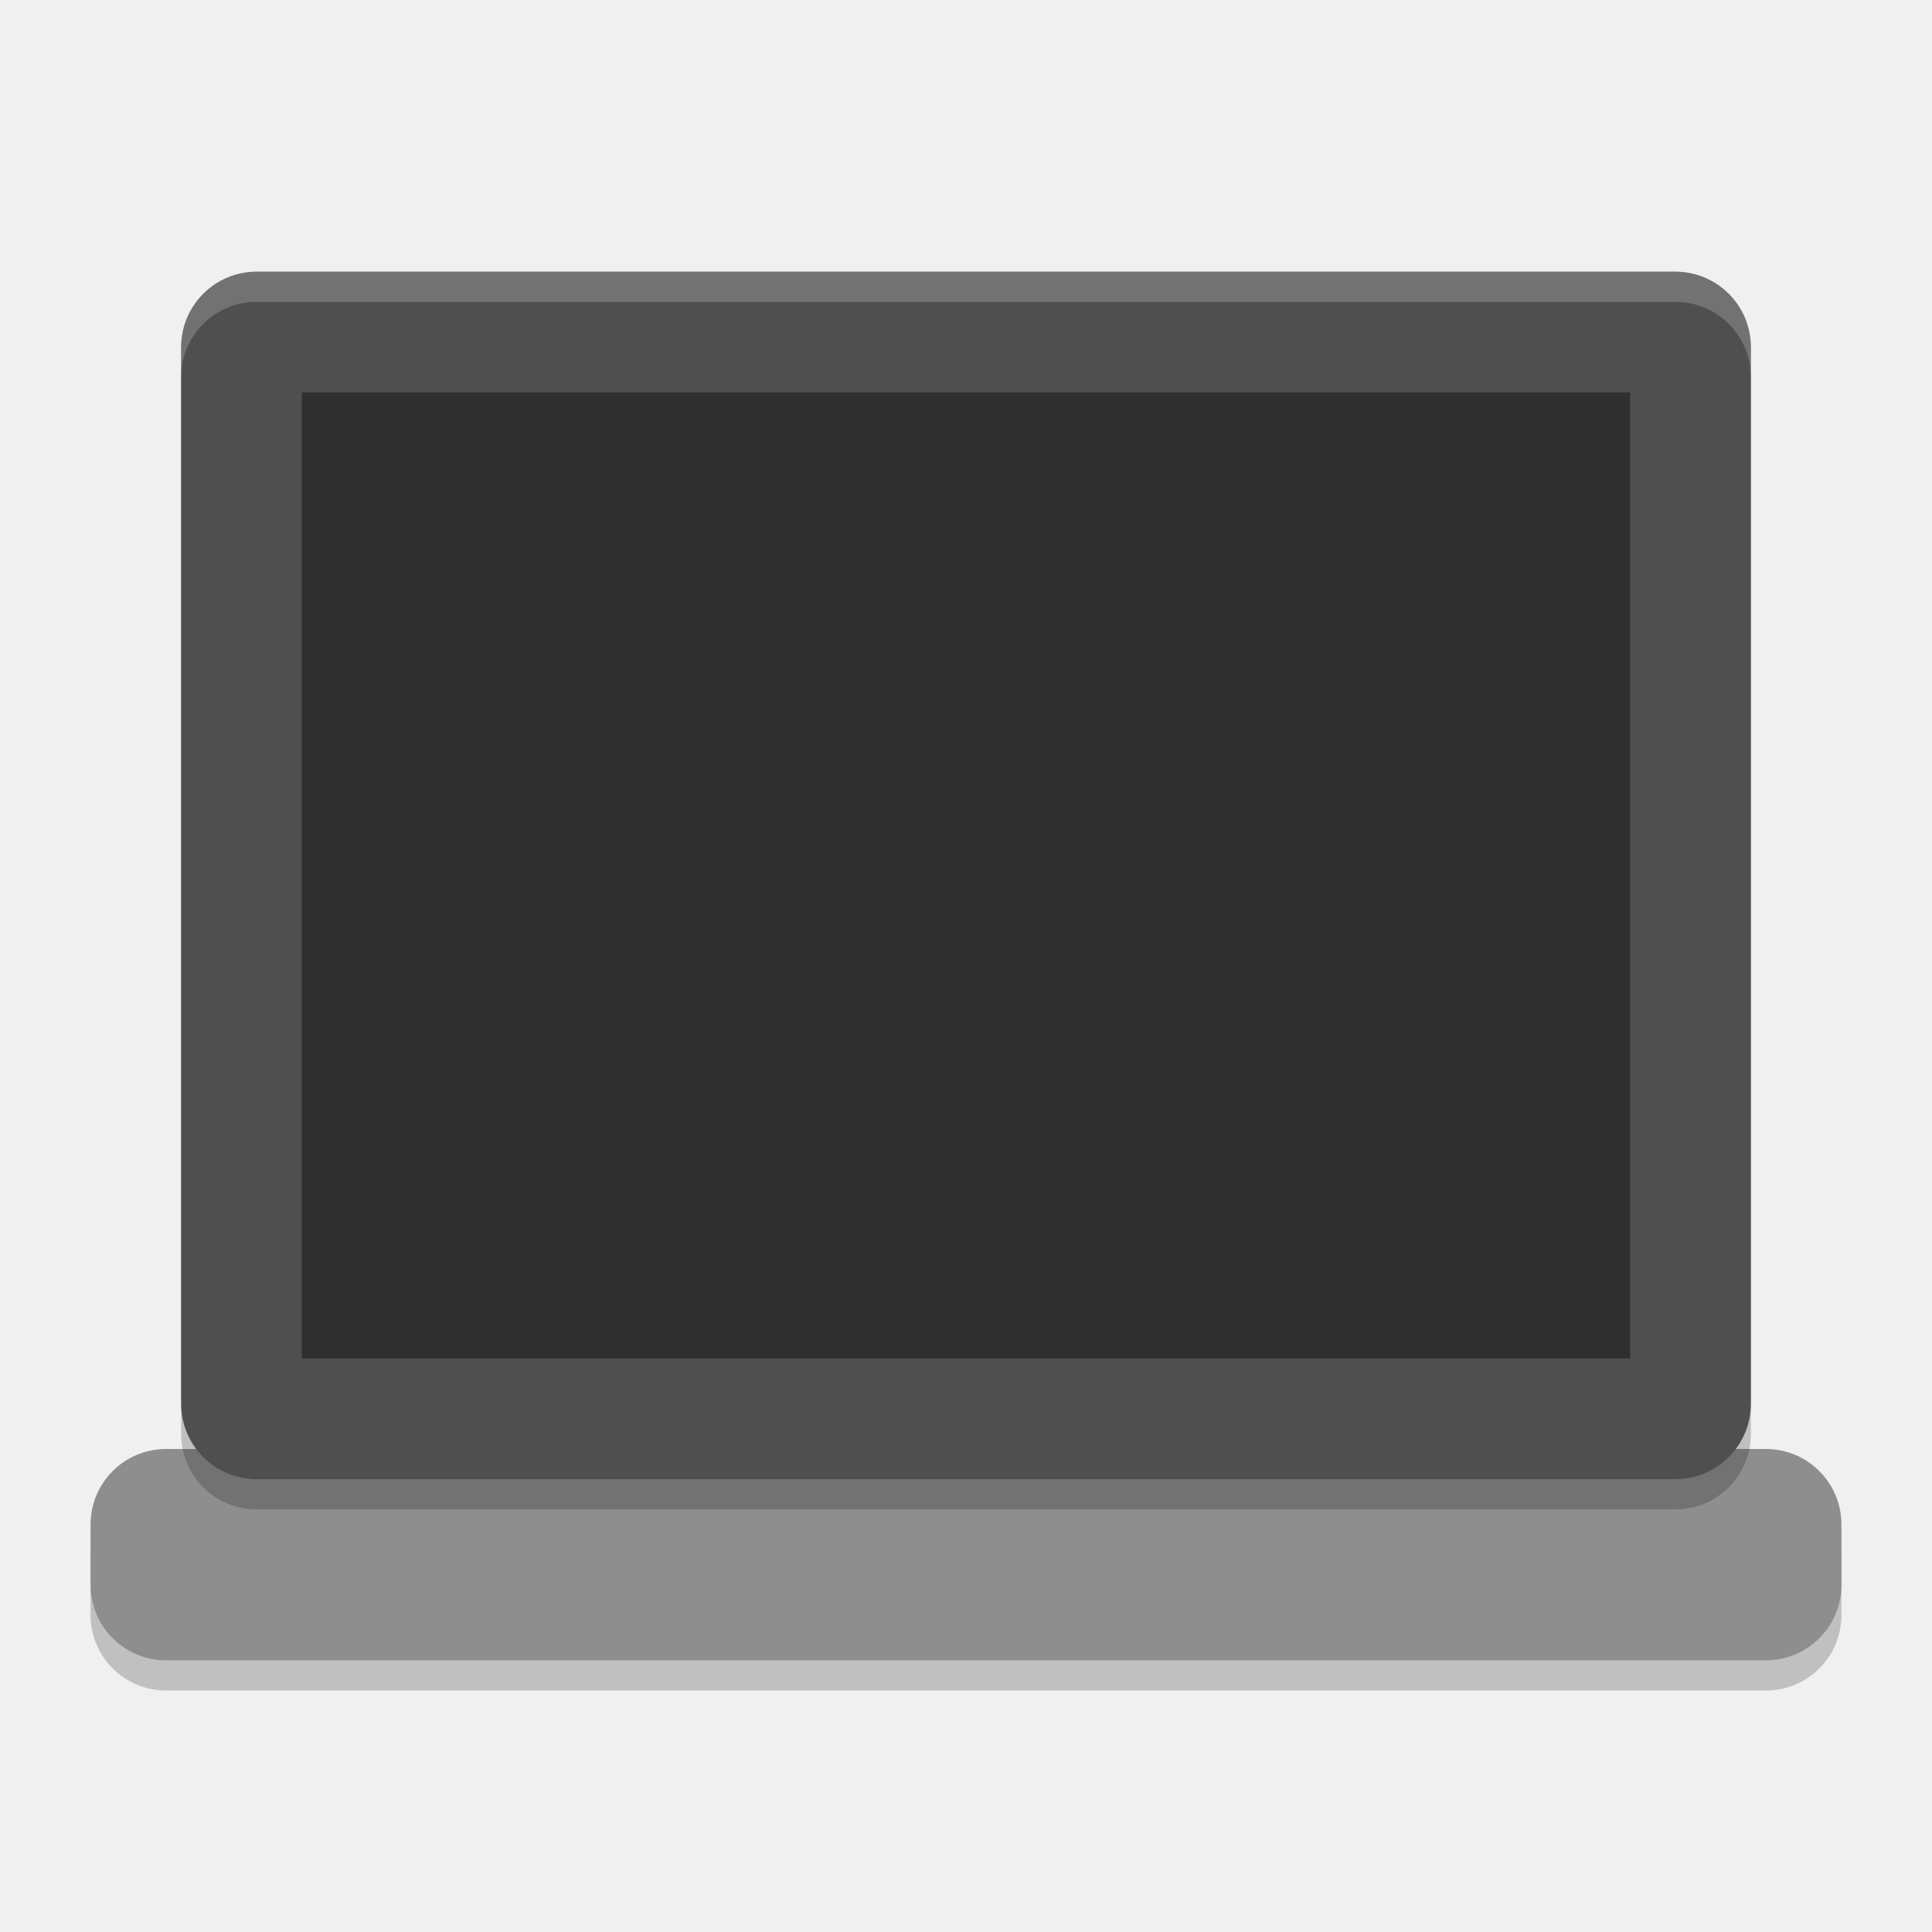
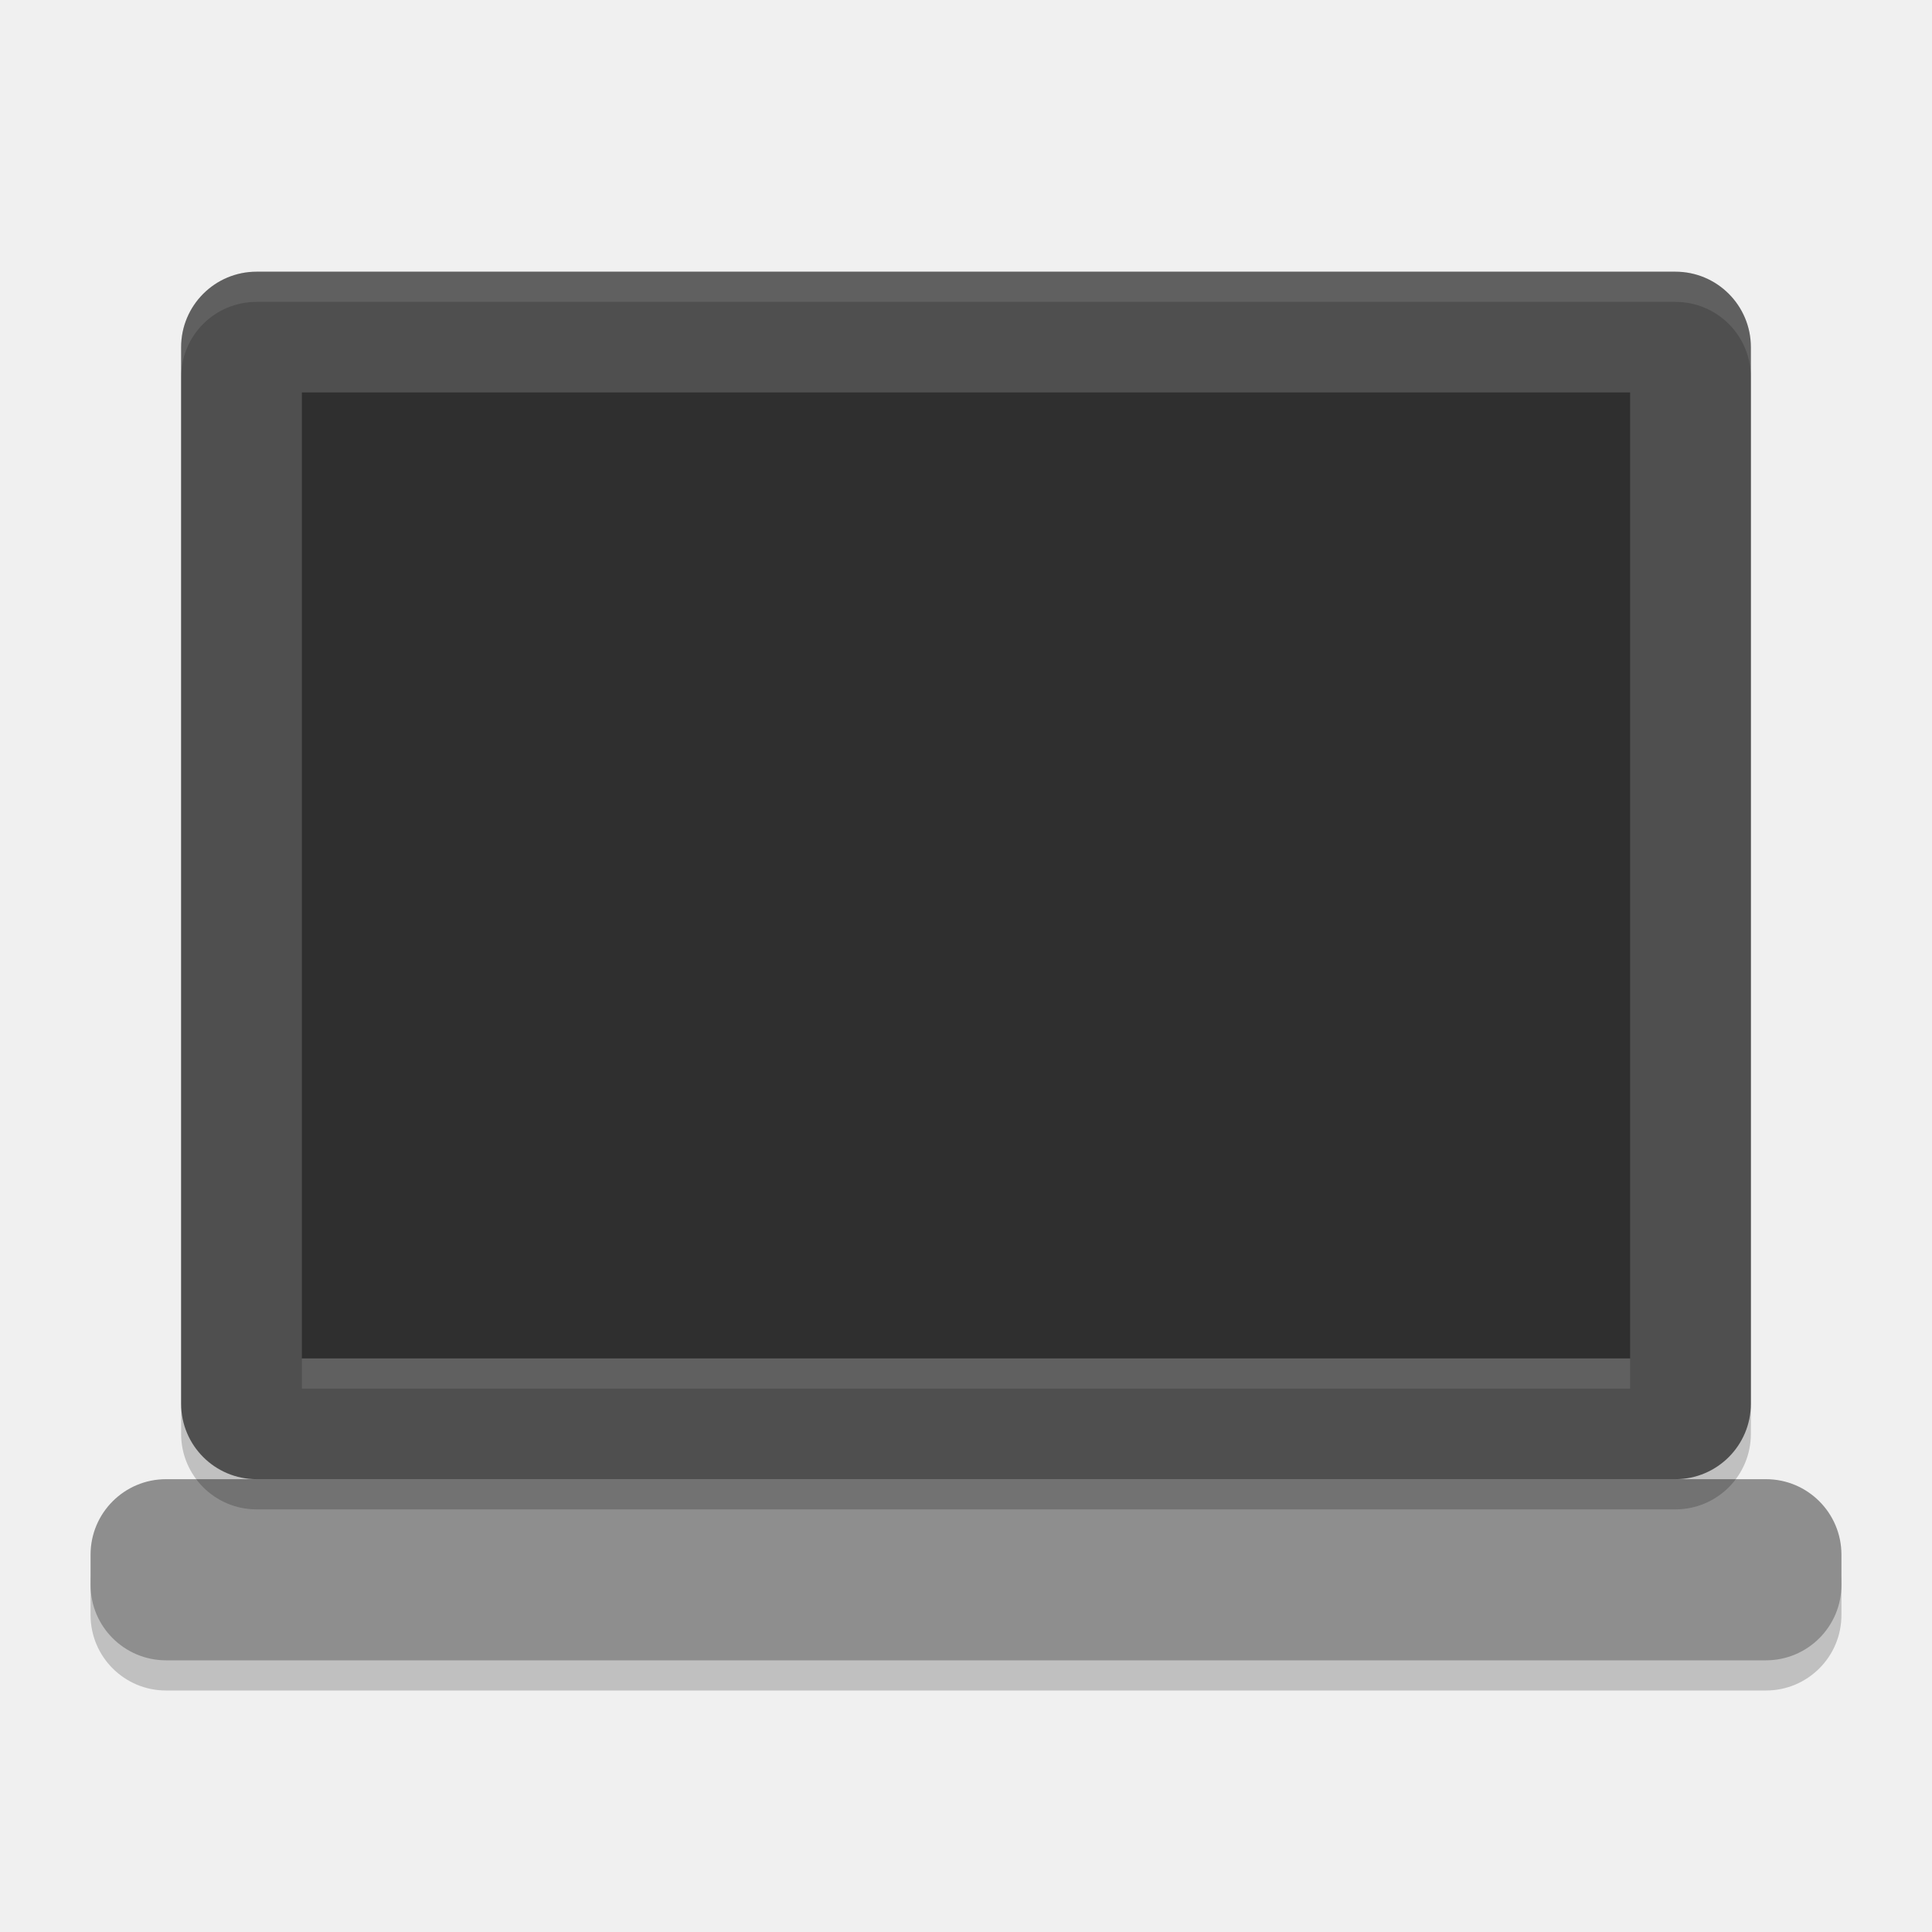
<svg xmlns="http://www.w3.org/2000/svg" width="64" height="64" version="1">
-   <rect style="opacity:0.2" width="7" height="58" x="-56" y="-61" rx="2.5" ry="2.5" transform="matrix(0,-1,-1,0,0,0)" />
-   <rect style="fill:#8e8e8e" width="7" height="58" x="-55" y="-61" rx="2.5" ry="2.5" transform="matrix(0,-1,-1,0,0,0)" />
+   <rect style="opacity:0.2" width="6" height="58" x="-56" y="-61" rx="2.5" ry="2.5" transform="matrix(0,-1,-1,0,0,0)" />
+   <rect style="fill:#8e8e8e" width="6" height="58" x="-55" y="-61" rx="2.5" ry="2.5" transform="matrix(0,-1,-1,0,0,0)" />
  <rect style="opacity:0.2" width="52" height="40" x="6" y="10" rx="2.5" ry="2.5" />
  <rect style="fill:#4f4f4f" width="52" height="40" x="6" y="9" rx="2.5" ry="2.5" />
  <rect style="opacity:0.4" width="44" height="32" x="10" y="13" />
-   <path style="opacity:0.2;fill:#ffffff" d="M 8.5,9 C 7.115,9 6,10.115 6,11.5 V 12.5 C 6,11.115 7.115,10 8.5,10 H 55.5 C 56.88,10 58,11.115 58,12.5 V 11.5 C 58,10.115 56.88,9 55.5,9 Z" />
+   <path style="opacity:0.1;fill:#ffffff" d="M 8.5,9 C 7.115,9 6,10.115 6,11.5 V 12.5 C 6,11.115 7.115,10 8.5,10 H 55.5 C 56.88,10 58,11.115 58,12.5 V 11.5 C 58,10.115 56.88,9 55.5,9 Z" />
+   <rect style="opacity:0.1;fill:#ffffff" width="44" height="1" x="10" y="45" />
</svg>
